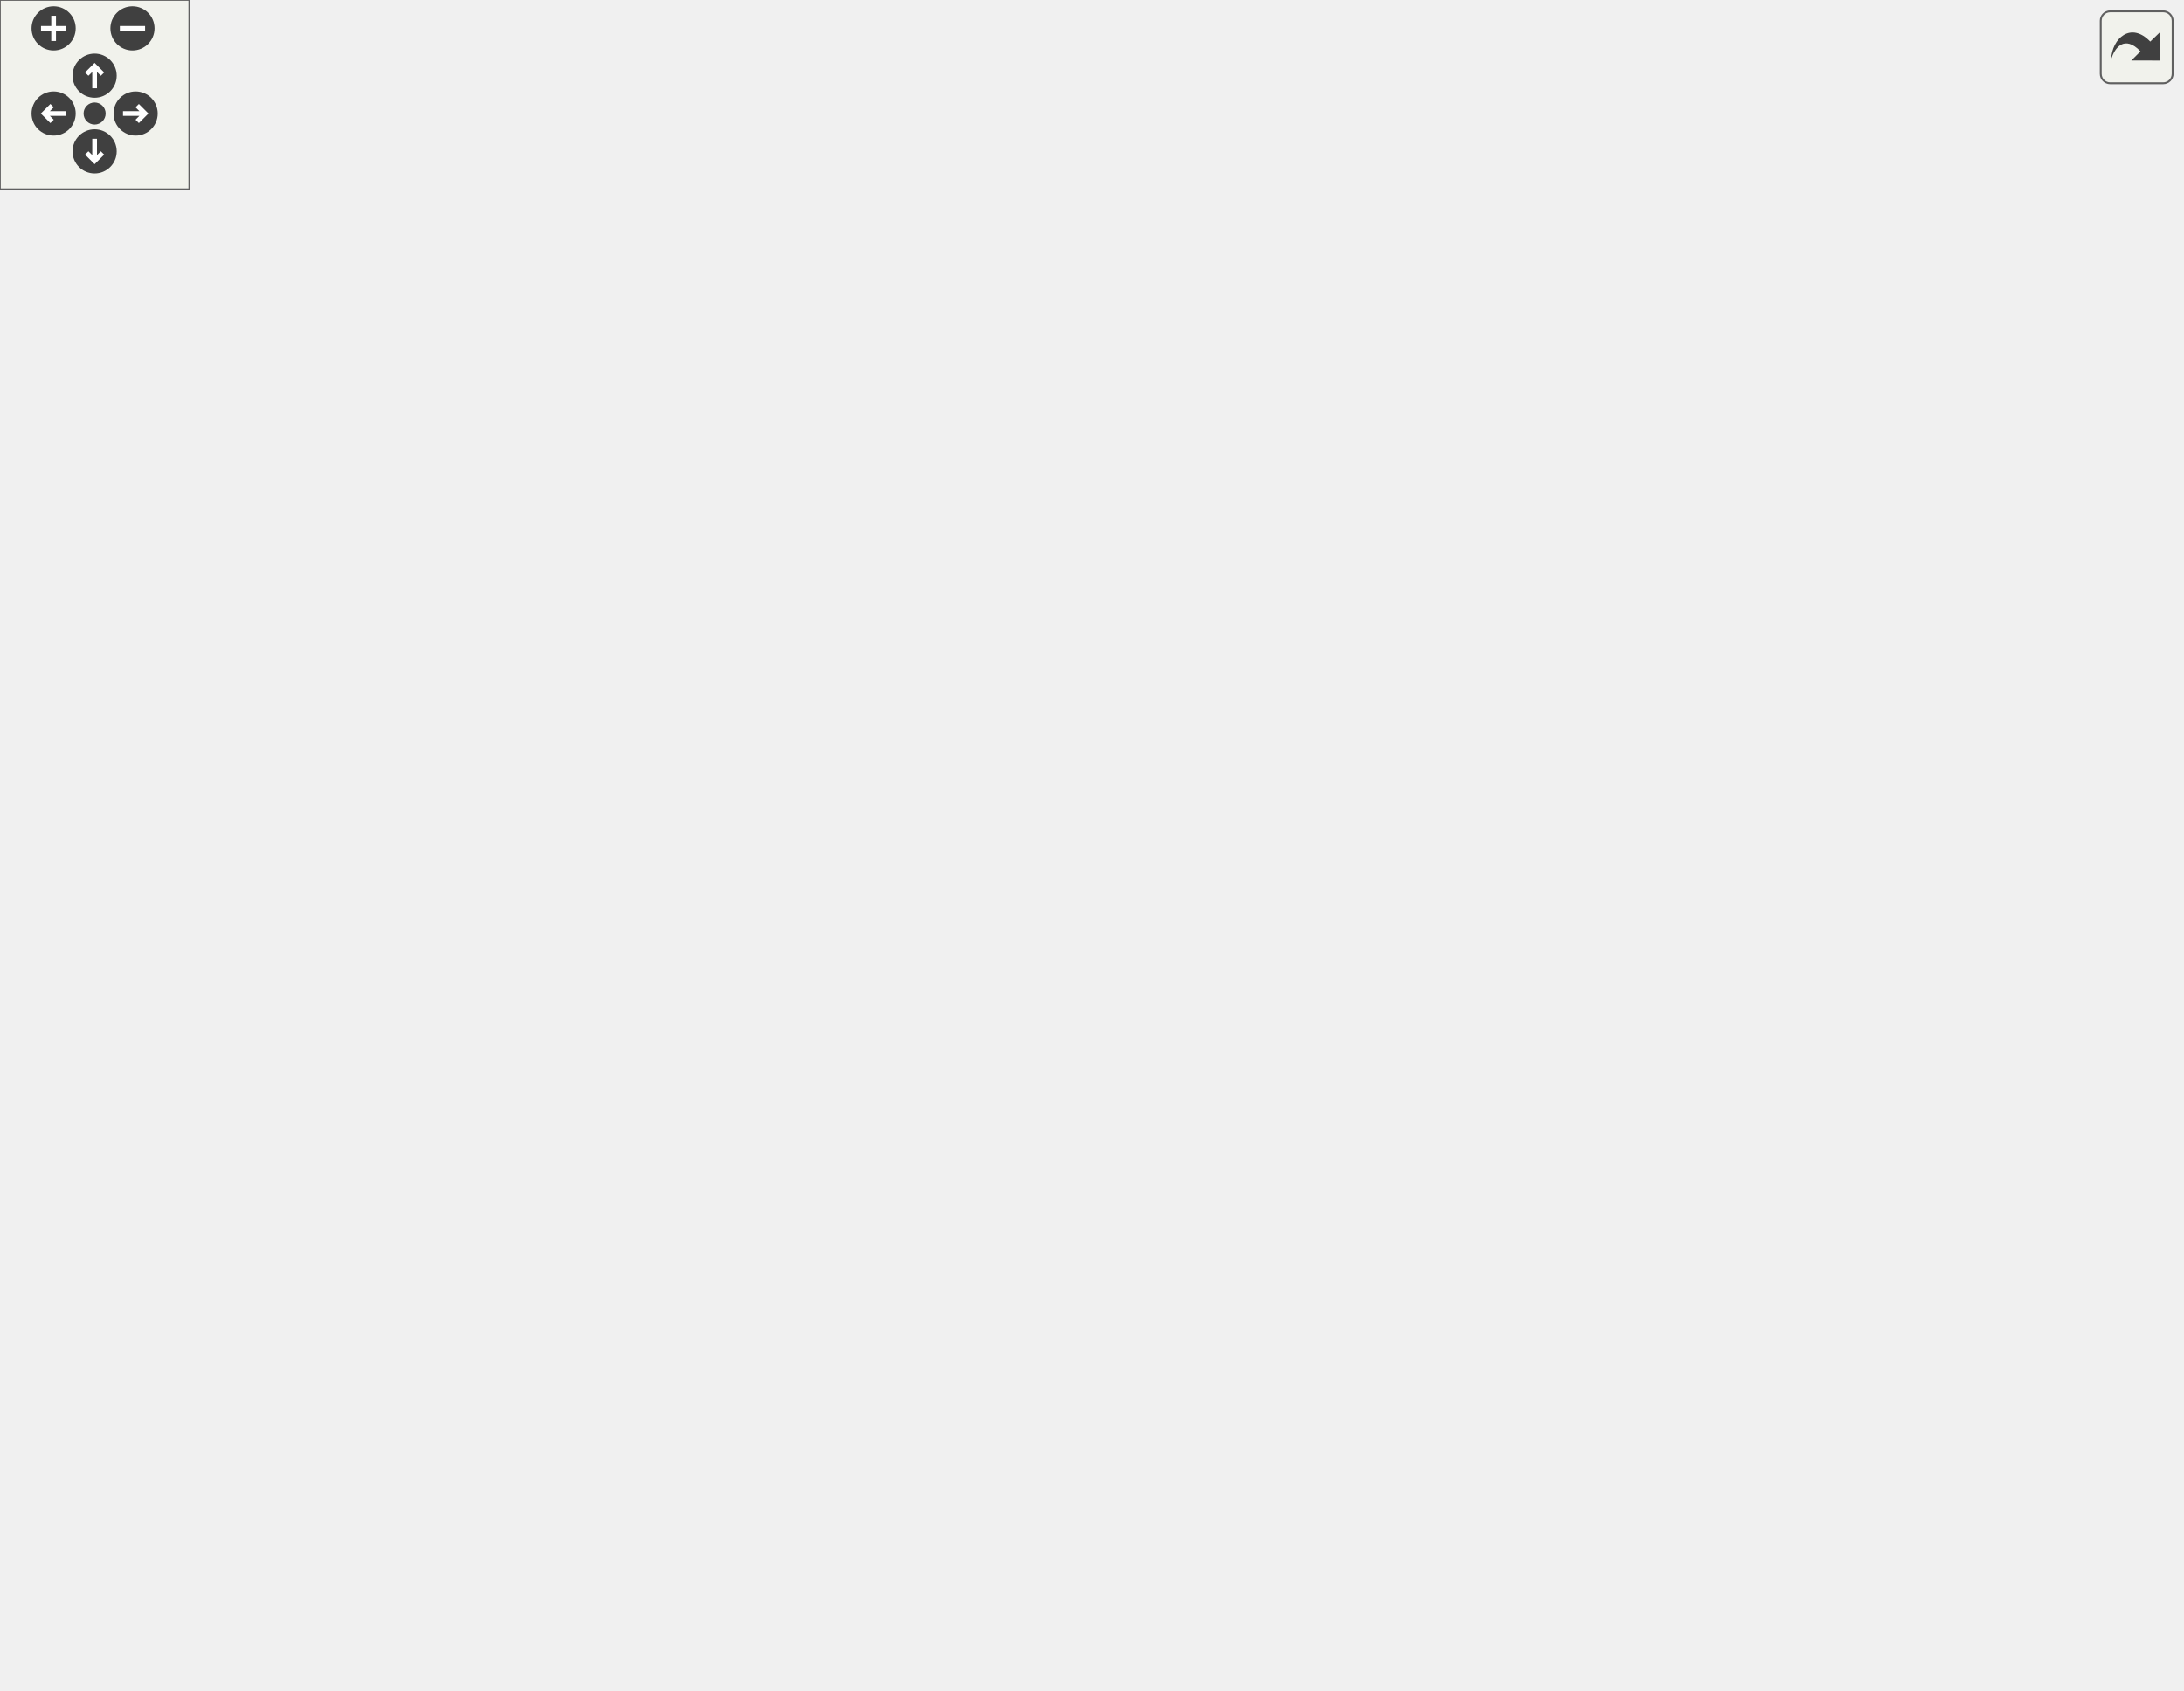
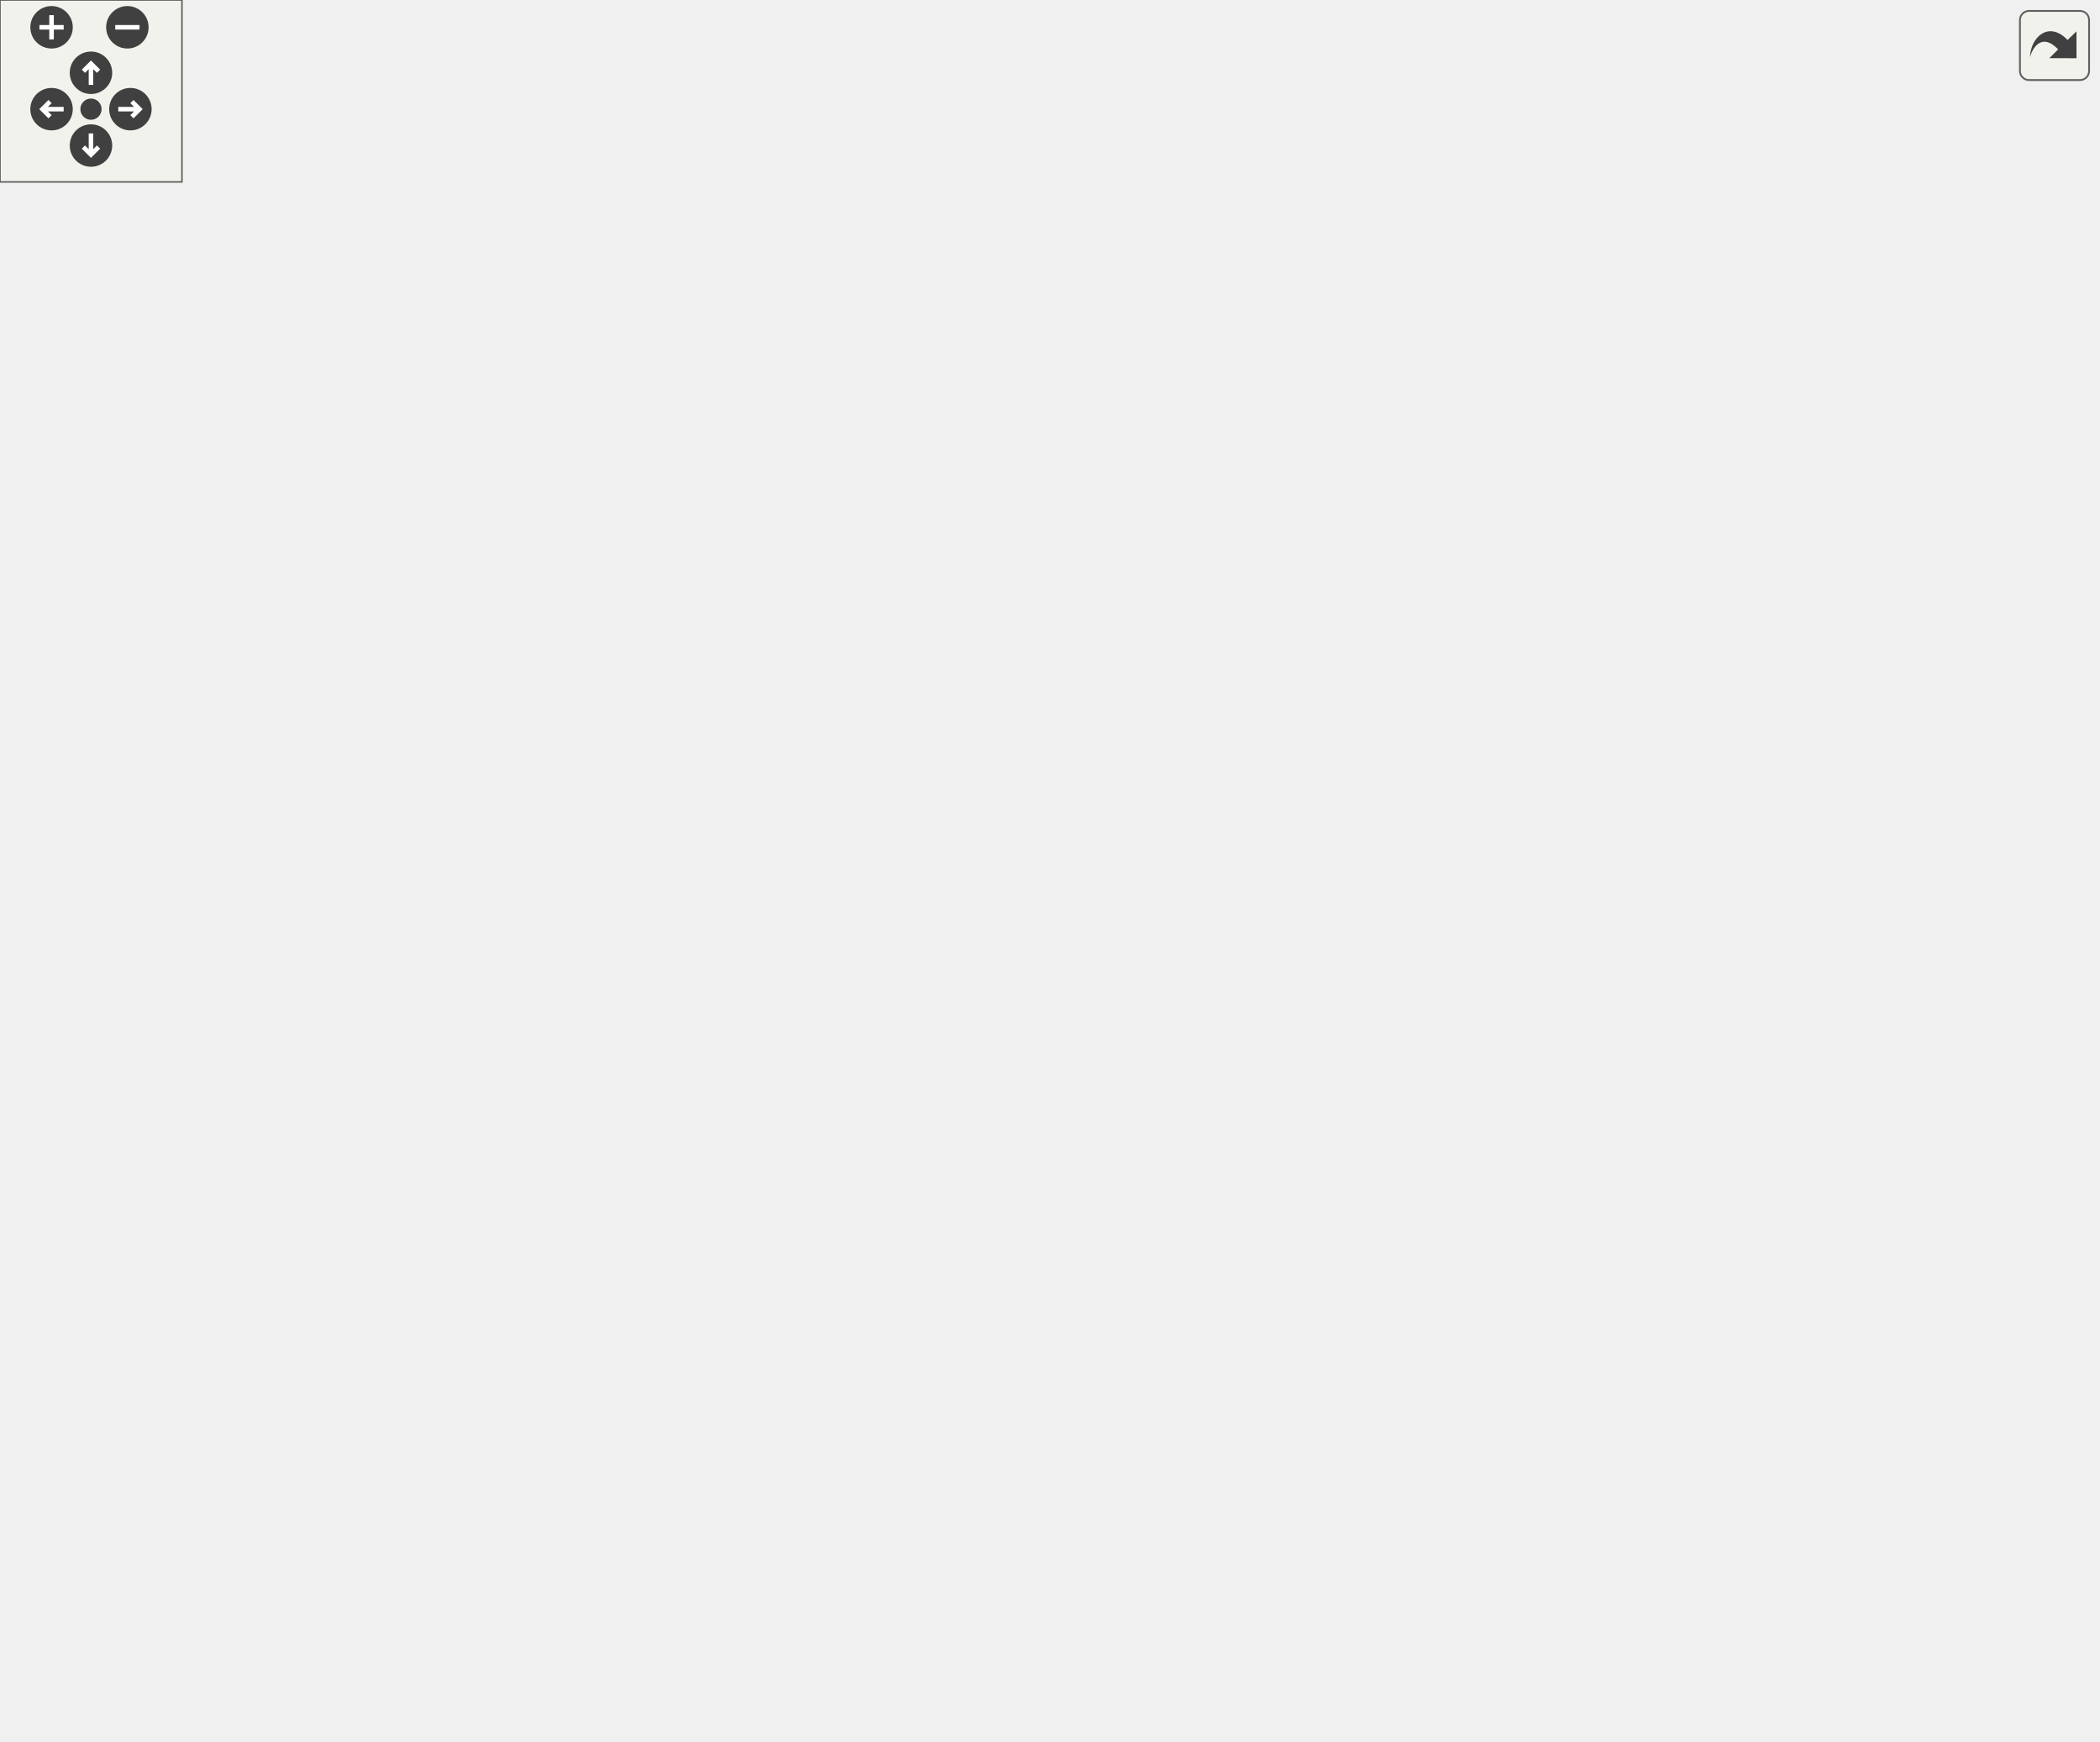
<svg xmlns="http://www.w3.org/2000/svg" xmlns:xlink="http://www.w3.org/1999/xlink" id="main" version="1.1" xml:space="preserve">
  <style type="text/css">
.edge:hover path { stroke: red; }
.edge:hover polygon { stroke: red; fill: red; }
</style>
  <defs>
    <circle id="rim" cx="0" cy="0" r="7" />
    <circle id="rim2" cx="0" cy="0" r="3.5" />
    <g id="zoomPlus">
      <use xlink:href="#rim" fill="#404040">
        <set attributeName="fill" to="#808080" begin="zoomplus.mouseover" end="zoomplus.mouseout" />
      </use>
      <path d="M-4,0h8M0,-4v8" fill="none" stroke="white" stroke-width="1.5" pointer-events="none" />
    </g>
    <g id="zoomMin">
      <use xlink:href="#rim" fill="#404040">
        <set attributeName="fill" to="#808080" begin="zoomminus.mouseover" end="zoomminus.mouseout" />
      </use>
      <path d="M-4,0h8" fill="none" stroke="white" stroke-width="1.5" pointer-events="none" />
    </g>
    <g id="dirArrow">
      <path fill="none" stroke="white" stroke-width="1.5" d="M0,-3.0v7 M-2.5,-0.5L0,-3.0L2.5,-0.5" />
    </g>
    <g id="resetDef">
      <use xlink:href="#rim2" fill="#404040">
        <set attributeName="fill" to="#808080" begin="reset.mouseover" end="reset.mouseout" />
      </use>
    </g>
  </defs>
  <svg id="graph" class="graph">
    <g id="viewport">
      <g id="node1" class="node">
-         <polygon fill="#bfbfbf" stroke="black" points="0,-228.5 0,-247.5 78,-247.5 78,-228.5 0,-228.5" />
-         <text text-anchor="middle" x="39" y="-235.5" font-family="Helvetica,sans-Serif" font-size="10.00">InitializeEntity</text>
+         <polygon fill="#bfbfbf" stroke="black" points="0,-247.5 0,-266.5 78,-266.5 78,-247.5 0,-247.5" />
+         <text text-anchor="middle" x="39" y="-254.5" font-family="Helvetica,sans-Serif" font-size="10.00">InitializeEntity</text>
      </g>
      <g id="node2" class="node">
        <g id="a_node2">
          <a xlink:href="../../dd/d0c/sv__ctf_8qc.html#ae4da0b9f3b47d57388ba498d2baed651" target="_top" xlink:title="ctf_FlagSetup">
-             <polygon fill="none" stroke="black" points="152.5,-456.5 152.5,-475.5 229.5,-475.5 229.5,-456.5 152.5,-456.5" />
-             <text text-anchor="middle" x="191" y="-463.5" font-family="Helvetica,sans-Serif" font-size="10.00">ctf_FlagSetup</text>
+             <polygon fill="none" stroke="black" points="152.5,-494.5 152.5,-513.5 229.5,-513.5 229.5,-494.5 152.5,-494.5" />
+             <text text-anchor="middle" x="191" y="-501.5" font-family="Helvetica,sans-Serif" font-size="10.00">ctf_FlagSetup</text>
          </a>
        </g>
      </g>
      <g id="edge1" class="edge">
-         <path fill="none" stroke="midnightblue" d="M41.017,-257.783C44.254,-299.297 57.763,-395.883 114,-447 124.366,-456.422 138.694,-461.338 152.117,-463.849" />
-         <polygon fill="midnightblue" stroke="midnightblue" points="44.497,-257.366 40.349,-247.617 37.512,-257.825 44.497,-257.366" />
+         <path fill="none" stroke="midnightblue" d="M40.35,-277.055C42.256,-321.397 53.27,-428.314 114,-485 124.34,-494.652 138.822,-499.597 152.374,-502.067" />
+         <polygon fill="midnightblue" stroke="midnightblue" points="43.846,-276.857 40.033,-266.972 36.849,-277.077 43.846,-276.857" />
      </g>
      <g id="node4" class="node">
        <g id="a_node4">
          <a xlink:href="../../d6/db0/sv__ctf_8qh.html#aab6870036ed34fe0117285be7ccc63d5" target="_top" xlink:title="ctf_Initialize">
-             <polygon fill="none" stroke="black" points="156.5,-418.5 156.5,-437.5 225.5,-437.5 225.5,-418.5 156.5,-418.5" />
-             <text text-anchor="middle" x="191" y="-425.5" font-family="Helvetica,sans-Serif" font-size="10.00">ctf_Initialize</text>
+             <polygon fill="none" stroke="black" points="156.5,-456.5 156.5,-475.5 225.5,-475.5 225.5,-456.5 156.5,-456.5" />
+             <text text-anchor="middle" x="191" y="-463.5" font-family="Helvetica,sans-Serif" font-size="10.00">ctf_Initialize</text>
          </a>
        </g>
      </g>
      <g id="edge3" class="edge">
-         <path fill="none" stroke="midnightblue" d="M42.837,-258.084C48.999,-293.99 67.04,-369.15 114,-409 125.718,-418.944 141.899,-423.811 156.32,-426.146" />
-         <polygon fill="midnightblue" stroke="midnightblue" points="46.246,-257.233 41.232,-247.9 39.331,-258.323 46.246,-257.233" />
+         <path fill="none" stroke="midnightblue" d="M41.796,-276.585C46.416,-315.214 62.263,-401.423 114,-447 125.532,-457.159 141.691,-462.052 156.146,-464.347" />
+         <polygon fill="midnightblue" stroke="midnightblue" points="45.274,-276.193 40.732,-266.621 38.313,-276.936 45.274,-276.193" />
      </g>
      <g id="node6" class="node">
        <g id="a_node6">
          <a xlink:href="../../da/de5/sv__domination_8qh.html#a8cec3b44ab39bf059c106e3d145e5091" target="_top" xlink:title="dom_Initialize">
-             <polygon fill="none" stroke="black" points="152.5,-380.5 152.5,-399.5 229.5,-399.5 229.5,-380.5 152.5,-380.5" />
-             <text text-anchor="middle" x="191" y="-387.5" font-family="Helvetica,sans-Serif" font-size="10.00">dom_Initialize</text>
+             <polygon fill="none" stroke="black" points="152.5,-418.5 152.5,-437.5 229.5,-437.5 229.5,-418.5 152.5,-418.5" />
+             <text text-anchor="middle" x="191" y="-425.5" font-family="Helvetica,sans-Serif" font-size="10.00">dom_Initialize</text>
          </a>
        </g>
      </g>
      <g id="edge5" class="edge">
-         <path fill="none" stroke="midnightblue" d="M45.441,-257.688C54.585,-286.997 75.879,-341.778 114,-371 124.902,-379.357 139.031,-384.077 152.145,-386.73" />
-         <polygon fill="midnightblue" stroke="midnightblue" points="48.712,-256.407 42.522,-247.809 41.999,-258.391 48.712,-256.407" />
+         <path fill="none" stroke="midnightblue" d="M43.944,-276.663C51.544,-309.29 71.38,-374.439 114,-409 124.775,-417.738 139.029,-422.529 152.279,-425.131" />
+         <polygon fill="midnightblue" stroke="midnightblue" points="47.297,-275.609 41.749,-266.582 40.457,-277.098 47.297,-275.609" />
      </g>
      <g id="node8" class="node">
        <g id="a_node8">
          <a xlink:href="../../dc/d73/server_2miscfunctions_8qh.html#a05b8906b19daf9c40e70c7374813e23d" target="_top" xlink:title="droptofloor">
-             <polygon fill="none" stroke="black" points="160,-342.5 160,-361.5 222,-361.5 222,-342.5 160,-342.5" />
-             <text text-anchor="middle" x="191" y="-349.5" font-family="Helvetica,sans-Serif" font-size="10.00">droptofloor</text>
+             <polygon fill="none" stroke="black" points="160,-380.5 160,-399.5 222,-399.5 222,-380.5 160,-380.5" />
+             <text text-anchor="middle" x="191" y="-387.5" font-family="Helvetica,sans-Serif" font-size="10.00">droptofloor</text>
          </a>
        </g>
      </g>
      <g id="edge7" class="edge">
-         <path fill="none" stroke="midnightblue" d="M49.365,-256.408C61.363,-278.094 84.219,-313.616 114,-333 127.564,-341.829 144.94,-346.555 159.653,-349.085" />
-         <polygon fill="midnightblue" stroke="midnightblue" points="52.422,-254.704 44.63,-247.526 46.245,-257.997 52.422,-254.704" />
+         <path fill="none" stroke="midnightblue" d="M47.142,-276.083C57.732,-301.699 80.074,-346.78 114,-371 127.283,-380.483 144.812,-385.25 159.689,-387.64" />
+         <polygon fill="midnightblue" stroke="midnightblue" points="50.367,-274.721 43.434,-266.709 43.858,-277.295 50.367,-274.721" />
      </g>
      <g id="node9" class="node">
        <g id="a_node9">
          <a xlink:href="../../db/dcc/g__world_8qc.html#a25599ad73603f2e4e2b78726400732c8" target="_top" xlink:title="InitGameplayMode">
-             <polygon fill="none" stroke="black" points="142,-304.5 142,-323.5 240,-323.5 240,-304.5 142,-304.5" />
-             <text text-anchor="middle" x="191" y="-311.5" font-family="Helvetica,sans-Serif" font-size="10.00">InitGameplayMode</text>
+             <polygon fill="none" stroke="black" points="317,-76.5 317,-95.5 415,-95.5 415,-76.5 317,-76.5" />
+             <text text-anchor="middle" x="366" y="-83.5" font-family="Helvetica,sans-Serif" font-size="10.00">InitGameplayMode</text>
          </a>
        </g>
      </g>
      <g id="edge8" class="edge">
-         <path fill="none" stroke="midnightblue" d="M57.115,-254.521C71.291,-267.334 92.523,-284.608 114,-295 122.692,-299.206 132.409,-302.54 141.913,-305.163" />
-         <polygon fill="midnightblue" stroke="midnightblue" points="59.346,-251.816 49.636,-247.578 54.584,-256.947 59.346,-251.816" />
+         <path fill="none" stroke="midnightblue" d="M43.158,-237.445C49.711,-203.927 68.192,-136.114 114,-105 174.552,-63.872 263.321,-68.43 317.459,-76.496" />
+         <polygon fill="midnightblue" stroke="midnightblue" points="39.694,-236.934 41.37,-247.395 46.583,-238.171 39.694,-236.934" />
      </g>
      <g id="node11" class="node">
        <g id="a_node11">
          <a xlink:href="../../d2/db1/sv__invasion_8qh.html#a25529cc1c6aba9e850432cf8d26a5e93" target="_top" xlink:title="invasion_Initialize">
-             <polygon fill="none" stroke="black" points="144,-266.5 144,-285.5 238,-285.5 238,-266.5 144,-266.5" />
-             <text text-anchor="middle" x="191" y="-273.5" font-family="Helvetica,sans-Serif" font-size="10.00">invasion_Initialize</text>
+             <polygon fill="none" stroke="black" points="144,-304.5 144,-323.5 238,-323.5 238,-304.5 144,-304.5" />
+             <text text-anchor="middle" x="191" y="-311.5" font-family="Helvetica,sans-Serif" font-size="10.00">invasion_Initialize</text>
          </a>
        </g>
      </g>
      <g id="edge10" class="edge">
-         <path fill="none" stroke="midnightblue" d="M86.847,-250.076C95.856,-252.385 105.219,-254.775 114,-257 126.261,-260.107 139.644,-263.464 151.715,-266.479" />
-         <polygon fill="midnightblue" stroke="midnightblue" points="87.432,-246.613 76.876,-247.517 85.692,-253.393 87.432,-246.613" />
+         <path fill="none" stroke="midnightblue" d="M64.984,-271.653C79.028,-279.419 97.086,-288.639 114,-295 123.675,-298.638 134.304,-301.791 144.467,-304.425" />
+         <polygon fill="midnightblue" stroke="midnightblue" points="66.396,-268.431 55.967,-266.562 62.955,-274.526 66.396,-268.431" />
      </g>
      <g id="node13" class="node">
        <g id="a_node13">
          <a xlink:href="../../de/da1/sv__keepaway_8qc.html#abbf02f92af7cca347d884d06e05b7399" target="_top" xlink:title="ka_SpawnBall">
-             <polygon fill="none" stroke="black" points="151.5,-228.5 151.5,-247.5 230.5,-247.5 230.5,-228.5 151.5,-228.5" />
-             <text text-anchor="middle" x="191" y="-235.5" font-family="Helvetica,sans-Serif" font-size="10.00">ka_SpawnBall</text>
+             <polygon fill="none" stroke="black" points="151.5,-342.5 151.5,-361.5 230.5,-361.5 230.5,-342.5 151.5,-342.5" />
+             <text text-anchor="middle" x="191" y="-349.5" font-family="Helvetica,sans-Serif" font-size="10.00">ka_SpawnBall</text>
          </a>
        </g>
      </g>
      <g id="edge12" class="edge">
-         <path fill="none" stroke="midnightblue" d="M88.279,-238C108.667,-238 132.085,-238 151.309,-238" />
-         <polygon fill="midnightblue" stroke="midnightblue" points="88.24,-234.5 78.239,-238 88.239,-241.5 88.24,-234.5" />
+         <path fill="none" stroke="midnightblue" d="M52.615,-274.82C65.91,-292.266 88.442,-318.303 114,-333 125.319,-339.509 138.836,-343.808 151.311,-346.639" />
+         <polygon fill="midnightblue" stroke="midnightblue" points="55.291,-272.552 46.537,-266.585 49.659,-276.709 55.291,-272.552" />
      </g>
      <g id="node17" class="node">
        <g id="a_node17">
          <a xlink:href="../../d0/de4/sv__onslaught_8qc.html#acdbc147f58aa71c52025d345f5148b94" target="_top" xlink:title="MUTATOR_HOOKFUNCTION">
-             <polygon fill="none" stroke="black" points="114.5,-190.5 114.5,-209.5 267.5,-209.5 267.5,-190.5 114.5,-190.5" />
-             <text text-anchor="middle" x="191" y="-197.5" font-family="Helvetica,sans-Serif" font-size="10.00">MUTATOR_HOOKFUNCTION</text>
+             <polygon fill="none" stroke="black" points="114.5,-228.5 114.5,-247.5 267.5,-247.5 267.5,-228.5 114.5,-228.5" />
+             <text text-anchor="middle" x="191" y="-235.5" font-family="Helvetica,sans-Serif" font-size="10.00">MUTATOR_HOOKFUNCTION</text>
          </a>
        </g>
      </g>
      <g id="edge16" class="edge">
-         <path fill="none" stroke="midnightblue" d="M86.847,-225.924C95.856,-223.615 105.219,-221.225 114,-219 126.261,-215.893 139.644,-212.536 151.715,-209.521" />
-         <polygon fill="midnightblue" stroke="midnightblue" points="85.692,-222.607 76.876,-228.483 87.432,-229.387 85.692,-222.607" />
+         <path fill="none" stroke="midnightblue" d="M88.279,-250.885C96.75,-249.812 105.745,-248.672 114.745,-247.532" />
+         <polygon fill="midnightblue" stroke="midnightblue" points="87.72,-247.427 78.239,-252.156 88.6,-254.372 87.72,-247.427" />
      </g>
      <g id="node18" class="node">
        <g id="a_node18">
          <a xlink:href="../../d0/de4/sv__onslaught_8qc.html#a2849214180784c7aa4438defd7386adc" target="_top" xlink:title="ons_ControlPoint_Setup">
-             <polygon fill="none" stroke="black" points="130,-152.5 130,-171.5 252,-171.5 252,-152.5 130,-152.5" />
-             <text text-anchor="middle" x="191" y="-159.5" font-family="Helvetica,sans-Serif" font-size="10.00">ons_ControlPoint_Setup</text>
+             <polygon fill="none" stroke="black" points="130,-190.5 130,-209.5 252,-209.5 252,-190.5 130,-190.5" />
+             <text text-anchor="middle" x="191" y="-197.5" font-family="Helvetica,sans-Serif" font-size="10.00">ons_ControlPoint_Setup</text>
          </a>
        </g>
      </g>
      <g id="edge17" class="edge">
-         <path fill="none" stroke="midnightblue" d="M57.115,-221.479C71.291,-208.666 92.523,-191.392 114,-181 121.958,-177.149 130.774,-174.029 139.5,-171.517" />
-         <polygon fill="midnightblue" stroke="midnightblue" points="54.584,-219.053 49.636,-228.422 59.346,-224.184 54.584,-219.053" />
+         <path fill="none" stroke="midnightblue" d="M64.984,-242.347C79.028,-234.581 97.086,-225.361 114,-219 123.675,-215.362 134.304,-212.209 144.467,-209.575" />
+         <polygon fill="midnightblue" stroke="midnightblue" points="62.955,-239.474 55.967,-247.438 66.396,-245.569 62.955,-239.474" />
      </g>
      <g id="node20" class="node">
        <g id="a_node20">
          <a xlink:href="../../d0/de4/sv__onslaught_8qc.html#ad7a73e90da790eaf55395cbb993c1294" target="_top" xlink:title="ons_GeneratorSetup">
-             <polygon fill="none" stroke="black" points="138,-114.5 138,-133.5 244,-133.5 244,-114.5 138,-114.5" />
-             <text text-anchor="middle" x="191" y="-121.5" font-family="Helvetica,sans-Serif" font-size="10.00">ons_GeneratorSetup</text>
+             <polygon fill="none" stroke="black" points="138,-152.5 138,-171.5 244,-171.5 244,-152.5 138,-152.5" />
+             <text text-anchor="middle" x="191" y="-159.5" font-family="Helvetica,sans-Serif" font-size="10.00">ons_GeneratorSetup</text>
          </a>
        </g>
      </g>
      <g id="edge19" class="edge">
-         <path fill="none" stroke="midnightblue" d="M49.365,-219.592C61.363,-197.906 84.219,-162.384 114,-143 121.181,-138.326 129.431,-134.802 137.787,-132.144" />
-         <polygon fill="midnightblue" stroke="midnightblue" points="46.245,-218.003 44.63,-228.474 52.422,-221.296 46.245,-218.003" />
+         <path fill="none" stroke="midnightblue" d="M52.615,-239.18C65.91,-221.734 88.442,-195.697 114,-181 121.31,-176.797 129.537,-173.515 137.808,-170.955" />
+         <polygon fill="midnightblue" stroke="midnightblue" points="49.659,-237.291 46.537,-247.415 55.291,-241.448 49.659,-237.291" />
      </g>
      <g id="node22" class="node">
        <g id="a_node22">
          <a xlink:href="../../d7/dd0/sv__onslaught_8qh.html#a9d2ee66e4d6dc89a52f994e45d589222" target="_top" xlink:title="ons_Initialize">
-             <polygon fill="none" stroke="black" points="154,-76.5 154,-95.5 228,-95.5 228,-76.5 154,-76.5" />
-             <text text-anchor="middle" x="191" y="-83.5" font-family="Helvetica,sans-Serif" font-size="10.00">ons_Initialize</text>
+             <polygon fill="none" stroke="black" points="154,-114.5 154,-133.5 228,-133.5 228,-114.5 154,-114.5" />
+             <text text-anchor="middle" x="191" y="-121.5" font-family="Helvetica,sans-Serif" font-size="10.00">ons_Initialize</text>
          </a>
        </g>
      </g>
      <g id="edge21" class="edge">
-         <path fill="none" stroke="midnightblue" d="M45.441,-218.312C54.585,-189.003 75.879,-134.222 114,-105 125.334,-96.312 140.156,-91.555 153.698,-88.965" />
-         <polygon fill="midnightblue" stroke="midnightblue" points="41.999,-217.609 42.522,-228.191 48.712,-219.593 41.999,-217.609" />
+         <path fill="none" stroke="midnightblue" d="M47.142,-237.917C57.732,-212.301 80.074,-167.22 114,-143 125.623,-134.702 140.496,-130.015 153.999,-127.372" />
+         <polygon fill="midnightblue" stroke="midnightblue" points="43.858,-236.705 43.434,-247.291 50.367,-239.279 43.858,-236.705" />
      </g>
      <g id="node24" class="node">
        <g id="a_node24">
+           <a xlink:href="../../dc/d73/server_2miscfunctions_8qh.html#adac48834b44f2430043098916e291251" target="_top" xlink:title="readplayerstartcvars">
+             <polygon fill="none" stroke="black" points="138.5,-266.5 138.5,-285.5 243.5,-285.5 243.5,-266.5 138.5,-266.5" />
+             <text text-anchor="middle" x="191" y="-273.5" font-family="Helvetica,sans-Serif" font-size="10.00">readplayerstartcvars</text>
+           </a>
+         </g>
+       </g>
+       <g id="edge23" class="edge">
+         <path fill="none" stroke="midnightblue" d="M88.402,-263.131C104.324,-265.148 122.084,-267.397 138.246,-269.444" />
+         <polygon fill="midnightblue" stroke="midnightblue" points="88.6,-259.628 78.239,-261.844 87.72,-266.573 88.6,-259.628" />
+       </g>
+       <g id="node26" class="node">
+         <g id="a_node26">
          <a xlink:href="../../d2/d24/sv__nexball_8qc.html#ab552612e0ed41a6a0a28baaa82f89f6c" target="_top" xlink:title="REGISTER_MUTATOR">
            <polygon fill="none" stroke="black" points="129.5,-38.5 129.5,-57.5 252.5,-57.5 252.5,-38.5 129.5,-38.5" />
            <text text-anchor="middle" x="191" y="-45.5" font-family="Helvetica,sans-Serif" font-size="10.00">REGISTER_MUTATOR</text>
          </a>
        </g>
      </g>
-       <g id="edge23" class="edge">
-         <path fill="none" stroke="midnightblue" d="M42.837,-217.916C48.999,-182.01 67.04,-106.85 114,-67 118.563,-63.128 123.802,-60.026 129.351,-57.543" />
-         <polygon fill="midnightblue" stroke="midnightblue" points="39.331,-217.677 41.232,-228.1 46.246,-218.767 39.331,-217.677" />
-       </g>
-       <g id="node25" class="node">
-         <g id="a_node25">
+       <g id="edge26" class="edge">
+         <path fill="none" stroke="midnightblue" d="M42.345,-237.172C47.849,-199.528 65.055,-117.422 114,-72 120.795,-65.694 129.239,-61.045 138.004,-57.617" />
+         <polygon fill="midnightblue" stroke="midnightblue" points="38.842,-236.962 40.991,-247.337 45.781,-237.887 38.842,-236.962" />
+       </g>
+       <g id="node27" class="node">
+         <g id="a_node27">
          <a xlink:href="../../d7/dbb/sv__assault_8qc.html#a440128e6b2bc6353360efea28aca96c5" target="_top" xlink:title="spawnfunc">
            <polygon fill="none" stroke="black" points="159,-0.5 159,-19.5 223,-19.5 223,-0.5 159,-0.5" />
            <text text-anchor="middle" x="191" y="-7.5" font-family="Helvetica,sans-Serif" font-size="10.00">spawnfunc</text>
          </a>
        </g>
      </g>
-       <g id="edge24" class="edge">
-         <path fill="none" stroke="midnightblue" d="M41.017,-218.217C44.254,-176.703 57.763,-80.117 114,-29 126.077,-18.023 143.531,-13.162 158.668,-11.095" />
-         <polygon fill="midnightblue" stroke="midnightblue" points="37.512,-218.175 40.349,-228.383 44.497,-218.634 37.512,-218.175" />
+       <g id="edge27" class="edge">
+         <path fill="none" stroke="midnightblue" d="M40.35,-236.945C42.256,-192.603 53.27,-85.686 114,-29 126.03,-17.771 143.667,-12.912 158.922,-10.91" />
+         <polygon fill="midnightblue" stroke="midnightblue" points="36.849,-236.923 40.033,-247.028 43.846,-237.143 36.849,-236.923" />
      </g>
      <g id="node3" class="node">
        <g id="a_node3">
          <a xlink:href="../../dd/d0c/sv__ctf_8qc.html#a2a2129ef74628a0c8bef5d48a016e3e0" target="_top" xlink:title="spawnfunc">
-             <polygon fill="none" stroke="black" points="334,-456.5 334,-475.5 398,-475.5 398,-456.5 334,-456.5" />
-             <text text-anchor="middle" x="366" y="-463.5" font-family="Helvetica,sans-Serif" font-size="10.00">spawnfunc</text>
+             <polygon fill="none" stroke="black" points="334,-494.5 334,-513.5 398,-513.5 398,-494.5 334,-494.5" />
+             <text text-anchor="middle" x="366" y="-501.5" font-family="Helvetica,sans-Serif" font-size="10.00">spawnfunc</text>
          </a>
        </g>
      </g>
      <g id="edge2" class="edge">
-         <path fill="none" stroke="midnightblue" d="M239.803,-466C269.836,-466 307.709,-466 333.893,-466" />
-         <polygon fill="midnightblue" stroke="midnightblue" points="239.538,-462.5 229.538,-466 239.538,-469.5 239.538,-462.5" />
+         <path fill="none" stroke="midnightblue" d="M239.803,-504C269.836,-504 307.709,-504 333.893,-504" />
+         <polygon fill="midnightblue" stroke="midnightblue" points="239.538,-500.5 229.538,-504 239.538,-507.5 239.538,-500.5" />
      </g>
      <g id="node5" class="node">
        <g id="a_node5">
          <a xlink:href="../../d6/db0/sv__ctf_8qh.html#ad57a66696ffcccefbcb985fcaa04ad42" target="_top" xlink:title="REGISTER_MUTATOR">
-             <polygon fill="none" stroke="black" points="304.5,-418.5 304.5,-437.5 427.5,-437.5 427.5,-418.5 304.5,-418.5" />
-             <text text-anchor="middle" x="366" y="-425.5" font-family="Helvetica,sans-Serif" font-size="10.00">REGISTER_MUTATOR</text>
+             <polygon fill="none" stroke="black" points="304.5,-456.5 304.5,-475.5 427.5,-475.5 427.5,-456.5 304.5,-456.5" />
+             <text text-anchor="middle" x="366" y="-463.5" font-family="Helvetica,sans-Serif" font-size="10.00">REGISTER_MUTATOR</text>
          </a>
        </g>
      </g>
      <g id="edge4" class="edge">
-         <path fill="none" stroke="midnightblue" d="M235.887,-428C256.657,-428 281.797,-428 304.353,-428" />
-         <polygon fill="midnightblue" stroke="midnightblue" points="235.767,-424.5 225.767,-428 235.767,-431.5 235.767,-424.5" />
+         <path fill="none" stroke="midnightblue" d="M235.887,-466C256.657,-466 281.797,-466 304.353,-466" />
+         <polygon fill="midnightblue" stroke="midnightblue" points="235.767,-462.5 225.767,-466 235.767,-469.5 235.767,-462.5" />
      </g>
      <g id="node7" class="node">
        <g id="a_node7">
          <a xlink:href="../../da/de5/sv__domination_8qh.html#a9f495b32344f6e3748615e42afa49971" target="_top" xlink:title="REGISTER_MUTATOR">
-             <polygon fill="none" stroke="black" points="304.5,-380.5 304.5,-399.5 427.5,-399.5 427.5,-380.5 304.5,-380.5" />
-             <text text-anchor="middle" x="366" y="-387.5" font-family="Helvetica,sans-Serif" font-size="10.00">REGISTER_MUTATOR</text>
+             <polygon fill="none" stroke="black" points="304.5,-418.5 304.5,-437.5 427.5,-437.5 427.5,-418.5 304.5,-418.5" />
+             <text text-anchor="middle" x="366" y="-425.5" font-family="Helvetica,sans-Serif" font-size="10.00">REGISTER_MUTATOR</text>
          </a>
        </g>
      </g>
      <g id="edge6" class="edge">
-         <path fill="none" stroke="midnightblue" d="M239.655,-390C259.669,-390 283.186,-390 304.409,-390" />
-         <polygon fill="midnightblue" stroke="midnightblue" points="239.538,-386.5 229.538,-390 239.538,-393.5 239.538,-386.5" />
+         <path fill="none" stroke="midnightblue" d="M239.655,-428C259.669,-428 283.186,-428 304.409,-428" />
+         <polygon fill="midnightblue" stroke="midnightblue" points="239.538,-424.5 229.538,-428 239.538,-431.5 239.538,-424.5" />
      </g>
      <g id="node10" class="node">
        <g id="a_node10">
          <a xlink:href="../../db/dcc/g__world_8qc.html#aac7f083651dfcb99dbbd8afc5e339233" target="_top" xlink:title="spawnfunc">
-             <polygon fill="none" stroke="black" points="334,-304.5 334,-323.5 398,-323.5 398,-304.5 334,-304.5" />
-             <text text-anchor="middle" x="366" y="-311.5" font-family="Helvetica,sans-Serif" font-size="10.00">spawnfunc</text>
+             <polygon fill="none" stroke="black" points="466,-162.5 466,-181.5 530,-181.5 530,-162.5 466,-162.5" />
+             <text text-anchor="middle" x="498" y="-169.5" font-family="Helvetica,sans-Serif" font-size="10.00">spawnfunc</text>
          </a>
        </g>
      </g>
      <g id="edge9" class="edge">
-         <path fill="none" stroke="midnightblue" d="M250.283,-314C278.291,-314 310.731,-314 333.952,-314" />
-         <polygon fill="midnightblue" stroke="midnightblue" points="250.19,-310.5 240.19,-314 250.19,-317.5 250.19,-310.5" />
+         <path fill="none" stroke="midnightblue" d="M416.583,-99.226C420.549,-100.945 424.407,-102.864 428,-105 454.122,-120.528 477.977,-147.841 489.585,-162.334" />
+         <polygon fill="midnightblue" stroke="midnightblue" points="417.794,-95.941 407.206,-95.567 415.25,-102.463 417.794,-95.941" />
      </g>
      <g id="node12" class="node">
        <g id="a_node12">
          <a xlink:href="../../d2/db1/sv__invasion_8qh.html#a6879a53e956f0f1fd079b3015609a852" target="_top" xlink:title="REGISTER_MUTATOR">
-             <polygon fill="none" stroke="black" points="304.5,-266.5 304.5,-285.5 427.5,-285.5 427.5,-266.5 304.5,-266.5" />
-             <text text-anchor="middle" x="366" y="-273.5" font-family="Helvetica,sans-Serif" font-size="10.00">REGISTER_MUTATOR</text>
+             <polygon fill="none" stroke="black" points="304.5,-304.5 304.5,-323.5 427.5,-323.5 427.5,-304.5 304.5,-304.5" />
+             <text text-anchor="middle" x="366" y="-311.5" font-family="Helvetica,sans-Serif" font-size="10.00">REGISTER_MUTATOR</text>
          </a>
        </g>
      </g>
      <g id="edge11" class="edge">
-         <path fill="none" stroke="midnightblue" d="M248.389,-276C266.341,-276 286.269,-276 304.499,-276" />
-         <polygon fill="midnightblue" stroke="midnightblue" points="248.361,-272.5 238.361,-276 248.361,-279.5 248.361,-272.5" />
+         <path fill="none" stroke="midnightblue" d="M248.389,-314C266.341,-314 286.269,-314 304.499,-314" />
+         <polygon fill="midnightblue" stroke="midnightblue" points="248.361,-310.5 238.361,-314 248.361,-317.5 248.361,-310.5" />
      </g>
      <g id="node14" class="node">
        <g id="a_node14">
          <a xlink:href="../../de/da1/sv__keepaway_8qc.html#afd0a54d0dc344ec485677235b15cd421" target="_top" xlink:title="ka_Handler_CheckBall">
-             <polygon fill="none" stroke="black" points="308,-228.5 308,-247.5 424,-247.5 424,-228.5 308,-228.5" />
-             <text text-anchor="middle" x="366" y="-235.5" font-family="Helvetica,sans-Serif" font-size="10.00">ka_Handler_CheckBall</text>
+             <polygon fill="none" stroke="black" points="308,-342.5 308,-361.5 424,-361.5 424,-342.5 308,-342.5" />
+             <text text-anchor="middle" x="366" y="-349.5" font-family="Helvetica,sans-Serif" font-size="10.00">ka_Handler_CheckBall</text>
          </a>
        </g>
      </g>
      <g id="edge13" class="edge">
-         <path fill="none" stroke="midnightblue" d="M241.042,-238C261.868,-238 286.284,-238 307.915,-238" />
-         <polygon fill="midnightblue" stroke="midnightblue" points="240.825,-234.5 230.825,-238 240.825,-241.5 240.825,-234.5" />
+         <path fill="none" stroke="midnightblue" d="M241.042,-352C261.868,-352 286.284,-352 307.915,-352" />
+         <polygon fill="midnightblue" stroke="midnightblue" points="240.825,-348.5 230.825,-352 240.825,-355.5 240.825,-348.5" />
      </g>
      <g id="node15" class="node">
        <g id="a_node15">
          <a xlink:href="../../da/dcc/sv__keepaway_8qh.html#ad066a4c24559d830eee8b0e63c5e5d0e" target="_top" xlink:title="ka_Initialize">
-             <polygon fill="none" stroke="black" points="464,-228.5 464,-247.5 532,-247.5 532,-228.5 464,-228.5" />
-             <text text-anchor="middle" x="498" y="-235.5" font-family="Helvetica,sans-Serif" font-size="10.00">ka_Initialize</text>
+             <polygon fill="none" stroke="black" points="464,-342.5 464,-361.5 532,-361.5 532,-342.5 464,-342.5" />
+             <text text-anchor="middle" x="498" y="-349.5" font-family="Helvetica,sans-Serif" font-size="10.00">ka_Initialize</text>
          </a>
        </g>
      </g>
      <g id="edge14" class="edge">
-         <path fill="none" stroke="midnightblue" d="M434.304,-238C444.601,-238 454.82,-238 463.928,-238" />
-         <polygon fill="midnightblue" stroke="midnightblue" points="434.02,-234.5 424.02,-238 434.02,-241.5 434.02,-234.5" />
+         <path fill="none" stroke="midnightblue" d="M434.304,-352C444.601,-352 454.82,-352 463.928,-352" />
+         <polygon fill="midnightblue" stroke="midnightblue" points="434.02,-348.5 424.02,-352 434.02,-355.5 434.02,-348.5" />
      </g>
      <g id="node16" class="node">
        <g id="a_node16">
          <a xlink:href="../../da/dcc/sv__keepaway_8qh.html#a5b9c6f34b2b2004f1dd81df0ecf52a38" target="_top" xlink:title="REGISTER_MUTATOR">
-             <polygon fill="none" stroke="black" points="568.5,-228.5 568.5,-247.5 691.5,-247.5 691.5,-228.5 568.5,-228.5" />
-             <text text-anchor="middle" x="630" y="-235.5" font-family="Helvetica,sans-Serif" font-size="10.00">REGISTER_MUTATOR</text>
+             <polygon fill="none" stroke="black" points="568.5,-342.5 568.5,-361.5 691.5,-361.5 691.5,-342.5 568.5,-342.5" />
+             <text text-anchor="middle" x="630" y="-349.5" font-family="Helvetica,sans-Serif" font-size="10.00">REGISTER_MUTATOR</text>
          </a>
        </g>
      </g>
      <g id="edge15" class="edge">
-         <path fill="none" stroke="midnightblue" d="M542.373,-238C550.716,-238 559.596,-238 568.369,-238" />
-         <polygon fill="midnightblue" stroke="midnightblue" points="542.141,-234.5 532.141,-238 542.141,-241.5 542.141,-234.5" />
+         <path fill="none" stroke="midnightblue" d="M542.373,-352C550.716,-352 559.596,-352 568.369,-352" />
+         <polygon fill="midnightblue" stroke="midnightblue" points="542.141,-348.5 532.141,-352 542.141,-355.5 542.141,-348.5" />
      </g>
      <g id="node19" class="node">
        <g id="a_node19">
          <a xlink:href="../../d0/de4/sv__onslaught_8qc.html#a666d8dad9ed1b6e64643960ca9f12e7a" target="_top" xlink:title="spawnfunc">
-             <polygon fill="none" stroke="black" points="334,-152.5 334,-171.5 398,-171.5 398,-152.5 334,-152.5" />
-             <text text-anchor="middle" x="366" y="-159.5" font-family="Helvetica,sans-Serif" font-size="10.00">spawnfunc</text>
+             <polygon fill="none" stroke="black" points="334,-190.5 334,-209.5 398,-209.5 398,-190.5 334,-190.5" />
+             <text text-anchor="middle" x="366" y="-197.5" font-family="Helvetica,sans-Serif" font-size="10.00">spawnfunc</text>
          </a>
        </g>
      </g>
      <g id="edge18" class="edge">
-         <path fill="none" stroke="midnightblue" d="M262.171,-162C287.037,-162 313.772,-162 333.748,-162" />
-         <polygon fill="midnightblue" stroke="midnightblue" points="262.022,-158.5 252.021,-162 262.021,-165.5 262.022,-158.5" />
+         <path fill="none" stroke="midnightblue" d="M262.171,-200C287.037,-200 313.772,-200 333.748,-200" />
+         <polygon fill="midnightblue" stroke="midnightblue" points="262.022,-196.5 252.021,-200 262.021,-203.5 262.022,-196.5" />
      </g>
      <g id="node21" class="node">
        <g id="a_node21">
          <a xlink:href="../../d0/de4/sv__onslaught_8qc.html#a5fe62bc628d64e864a5a92a7a71650a0" target="_top" xlink:title="spawnfunc">
-             <polygon fill="none" stroke="black" points="334,-114.5 334,-133.5 398,-133.5 398,-114.5 334,-114.5" />
-             <text text-anchor="middle" x="366" y="-121.5" font-family="Helvetica,sans-Serif" font-size="10.00">spawnfunc</text>
+             <polygon fill="none" stroke="black" points="334,-152.5 334,-171.5 398,-171.5 398,-152.5 334,-152.5" />
+             <text text-anchor="middle" x="366" y="-159.5" font-family="Helvetica,sans-Serif" font-size="10.00">spawnfunc</text>
          </a>
        </g>
      </g>
      <g id="edge20" class="edge">
-         <path fill="none" stroke="midnightblue" d="M254.526,-124C281.506,-124 311.864,-124 333.92,-124" />
-         <polygon fill="midnightblue" stroke="midnightblue" points="254.375,-120.5 244.375,-124 254.375,-127.5 254.375,-120.5" />
+         <path fill="none" stroke="midnightblue" d="M254.526,-162C281.506,-162 311.864,-162 333.92,-162" />
+         <polygon fill="midnightblue" stroke="midnightblue" points="254.375,-158.5 244.375,-162 254.375,-165.5 254.375,-158.5" />
      </g>
      <g id="node23" class="node">
        <g id="a_node23">
          <a xlink:href="../../d7/dd0/sv__onslaught_8qh.html#a7cfc86894dfd752288cc5ca2c507e714" target="_top" xlink:title="REGISTER_MUTATOR">
-             <polygon fill="none" stroke="black" points="304.5,-76.5 304.5,-95.5 427.5,-95.5 427.5,-76.5 304.5,-76.5" />
-             <text text-anchor="middle" x="366" y="-83.5" font-family="Helvetica,sans-Serif" font-size="10.00">REGISTER_MUTATOR</text>
+             <polygon fill="none" stroke="black" points="304.5,-114.5 304.5,-133.5 427.5,-133.5 427.5,-114.5 304.5,-114.5" />
+             <text text-anchor="middle" x="366" y="-121.5" font-family="Helvetica,sans-Serif" font-size="10.00">REGISTER_MUTATOR</text>
          </a>
        </g>
      </g>
      <g id="edge22" class="edge">
-         <path fill="none" stroke="midnightblue" d="M238.468,-86C258.689,-86 282.656,-86 304.263,-86" />
-         <polygon fill="midnightblue" stroke="midnightblue" points="238.267,-82.5 228.266,-86 238.266,-89.5 238.267,-82.5" />
+         <path fill="none" stroke="midnightblue" d="M238.468,-124C258.689,-124 282.656,-124 304.263,-124" />
+         <polygon fill="midnightblue" stroke="midnightblue" points="238.267,-120.5 228.266,-124 238.266,-127.5 238.267,-120.5" />
+       </g>
+       <g id="node25" class="node">
+         <g id="a_node25">
+           <a xlink:href="../../dc/d73/server_2miscfunctions_8qh.html#ae29e06e5cb547b4c30dcb593cf967fdb" target="_top" xlink:title="readlevelcvars">
+             <polygon fill="none" stroke="black" points="326,-247.5 326,-266.5 406,-266.5 406,-247.5 326,-247.5" />
+             <text text-anchor="middle" x="366" y="-254.5" font-family="Helvetica,sans-Serif" font-size="10.00">readlevelcvars</text>
+           </a>
+         </g>
+       </g>
+       <g id="edge24" class="edge">
+         <path fill="none" stroke="midnightblue" d="M253.974,-269.194C277.913,-266.564 304.584,-263.635 325.784,-261.307" />
+         <polygon fill="midnightblue" stroke="midnightblue" points="253.464,-265.729 243.906,-270.299 254.228,-272.687 253.464,-265.729" />
+       </g>
+       <g id="edge25" class="edge">
+         <path fill="none" stroke="midnightblue" d="M391.466,-242.075C402.669,-235.16 416.077,-226.77 428,-219 447.429,-206.339 469.525,-191.145 483.365,-181.53" />
+         <polygon fill="midnightblue" stroke="midnightblue" points="389.342,-239.272 382.655,-247.49 393.007,-245.235 389.342,-239.272" />
      </g>
    </g>
  </svg>
  <g id="navigator" transform="translate(0 0)" fill="#404254">
    <rect fill="#f2f5e9" fill-opacity="0.5" stroke="#606060" stroke-width=".5" x="0" y="0" width="60" height="60" />
    <use id="zoomplus" xlink:href="#zoomPlus" x="17" y="9" />
    <use id="zoomminus" xlink:href="#zoomMin" x="42" y="9" />
    <use id="reset" xlink:href="#resetDef" x="30" y="36" />
    <g id="arrowUp" xlink:href="#dirArrow" transform="translate(30 24)">
      <use xlink:href="#rim" fill="#404040">
        <set attributeName="fill" to="#808080" begin="arrowUp.mouseover" end="arrowUp.mouseout" />
      </use>
      <path fill="none" stroke="white" stroke-width="1.5" d="M0,-3.0v7 M-2.5,-0.5L0,-3.0L2.5,-0.5" />
    </g>
    <g id="arrowRight" xlink:href="#dirArrow" transform="rotate(90) translate(36 -43)">
      <use xlink:href="#rim" fill="#404040">
        <set attributeName="fill" to="#808080" begin="arrowRight.mouseover" end="arrowRight.mouseout" />
      </use>
      <path fill="none" stroke="white" stroke-width="1.5" d="M0,-3.0v7 M-2.5,-0.5L0,-3.0L2.5,-0.5" />
    </g>
    <g id="arrowDown" xlink:href="#dirArrow" transform="rotate(180) translate(-30 -48)">
      <use xlink:href="#rim" fill="#404040">
        <set attributeName="fill" to="#808080" begin="arrowDown.mouseover" end="arrowDown.mouseout" />
      </use>
      <path fill="none" stroke="white" stroke-width="1.5" d="M0,-3.0v7 M-2.5,-0.5L0,-3.0L2.5,-0.5" />
    </g>
    <g id="arrowLeft" xlink:href="#dirArrow" transform="rotate(270) translate(-36 17)">
      <use xlink:href="#rim" fill="#404040">
        <set attributeName="fill" to="#808080" begin="arrowLeft.mouseover" end="arrowLeft.mouseout" />
      </use>
      <path fill="none" stroke="white" stroke-width="1.5" d="M0,-3.0v7 M-2.5,-0.5L0,-3.0L2.5,-0.5" />
    </g>
  </g>
  <svg viewBox="0 0 15 15" width="100%" height="30px" preserveAspectRatio="xMaxYMin meet">
    <g id="arrow_out" transform="scale(0.3 0.3)">
      <a xlink:href="server_2miscfunctions_8qh_aef9b6a1e3d47e62ce4d96e73b3dba237_icgraph_org.svg" target="_base">
        <rect id="button" ry="5" rx="5" y="6" x="6" height="38" width="38" fill="#f2f5e9" fill-opacity="0.5" stroke="#606060" stroke-width="1.0" />
        <path id="arrow" d="M 11.5,31.437 C 11.94,20.098 22.043,11.323 32.159,21.979 L 37.069,17.246 C 37.069,17.246 37.088,32 37.088,32 L 22.16,31.978 C 22.16,31.978 26.998,27.14 26.998,27.14 C 18.529,18.264 13.292,25.23 11.5,31.437 z" style="fill:#404040;" />
      </a>
    </g>
  </svg>
</svg>
